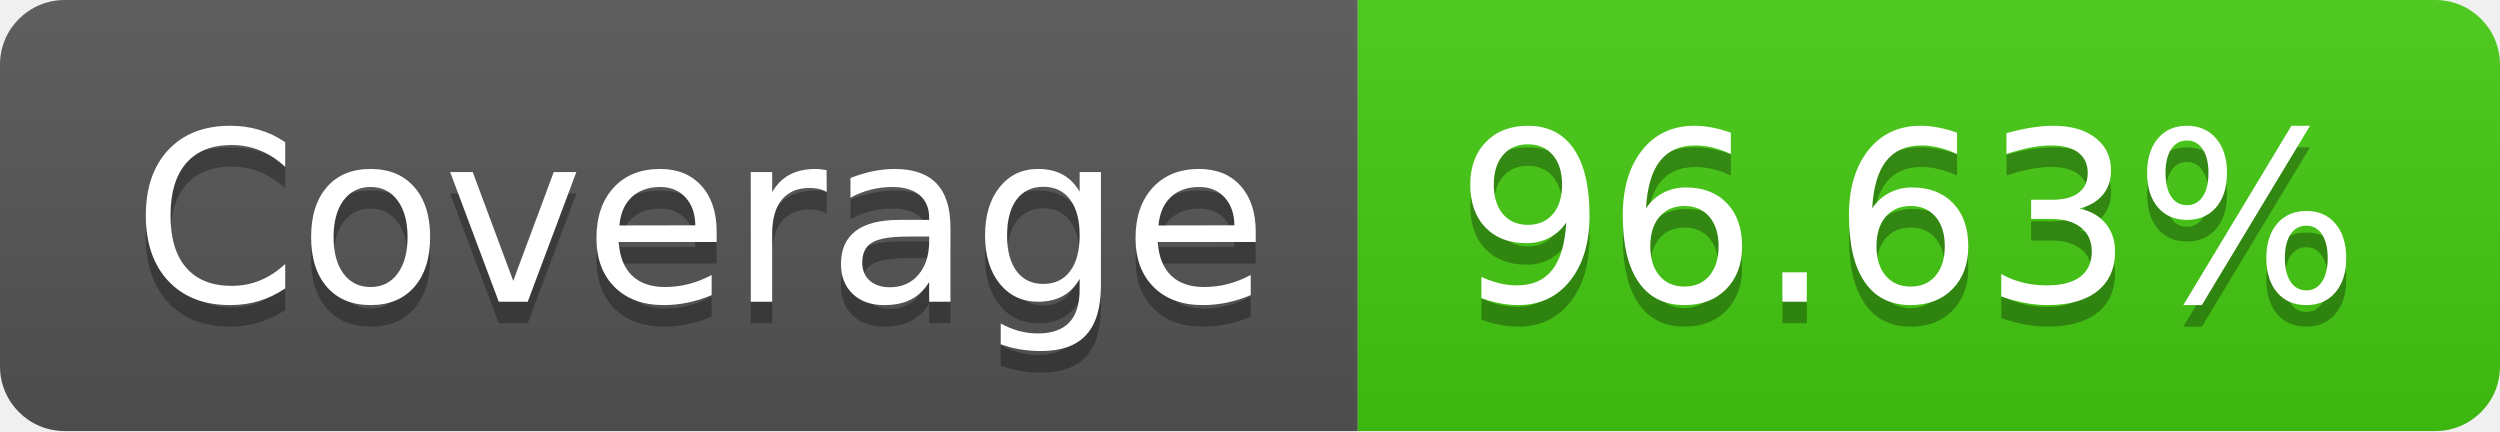
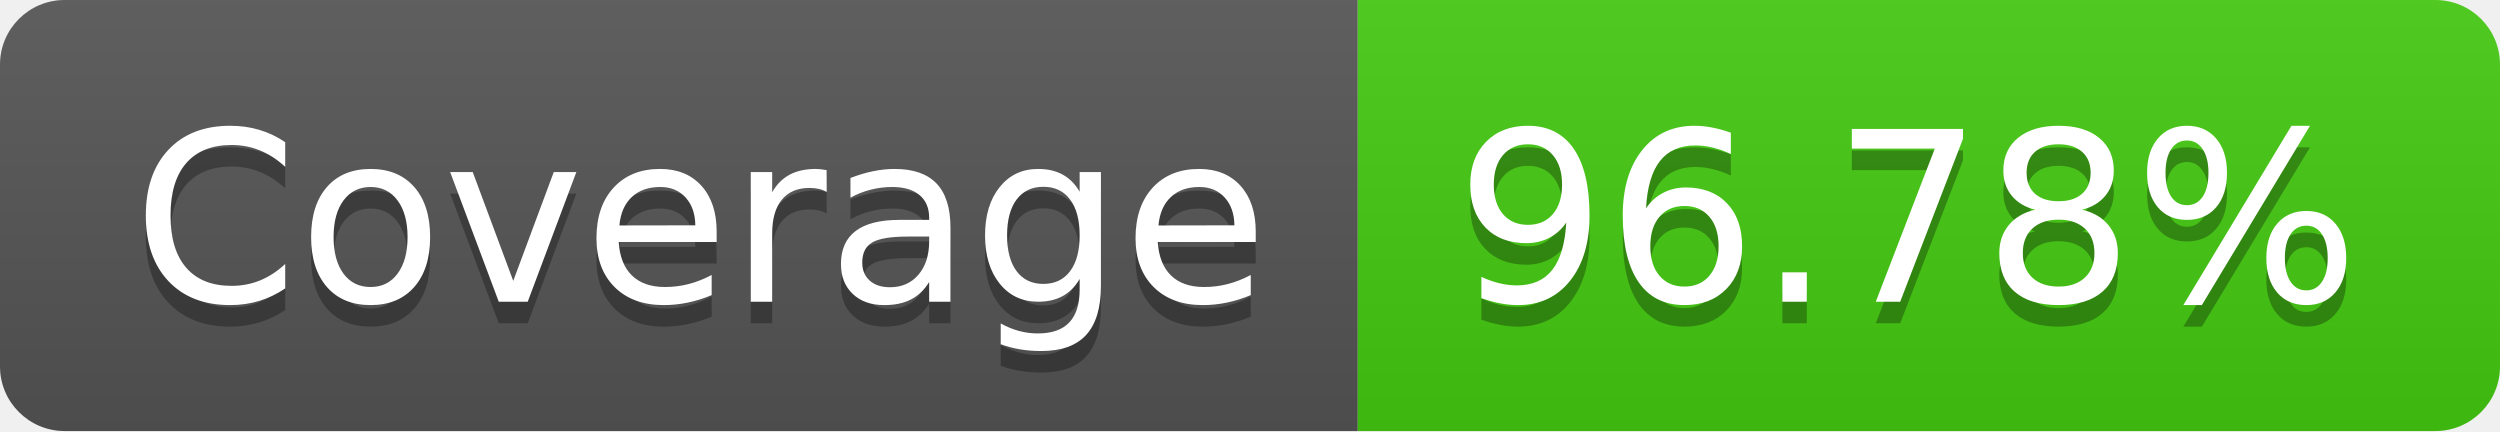
- <svg xmlns="http://www.w3.org/2000/svg" width="116" height="20" role="img" aria-label="Coverage: 96.63%">
+ <svg xmlns="http://www.w3.org/2000/svg" width="116" height="20" role="img" aria-label="Coverage: 96.78%">
  <linearGradient id="s" x2="0" y2="100%">
    <stop offset="0" stop-color="#bbb" stop-opacity=".1" />
    <stop offset="1" stop-opacity=".1" />
  </linearGradient>
  <clipPath id="r">
    <rect width="116" height="20" rx="3" fill="#fff" />
  </clipPath>
  <g clip-path="url(#r)">
    <rect width="63" height="20" fill="#555" />
    <rect x="63" width="53" height="20" fill="#4c1" />
    <rect width="116" height="20" fill="url(#s)" />
  </g>
  <g fill="#fff" text-anchor="middle" font-family="Verdana,Geneva,DejaVu Sans,sans-serif" text-rendering="geometricPrecision" font-size="110">
    <text aria-hidden="true" x="325" y="150" fill="#010101" fill-opacity=".3" transform="scale(.1)" textLength="530">Coverage</text>
    <text x="325" y="140" transform="scale(.1)" fill="#fff" textLength="530">Coverage</text>
-     <text aria-hidden="true" x="885" y="150" fill="#010101" fill-opacity=".3" transform="scale(.1)" textLength="430">96.63%</text>
-     <text x="885" y="140" transform="scale(.1)" fill="#fff" textLength="430">96.63%</text>
+     <text aria-hidden="true" x="885" y="150" fill="#010101" fill-opacity=".3" transform="scale(.1)" textLength="430">96.78%</text>
+     <text x="885" y="140" transform="scale(.1)" fill="#fff" textLength="430">96.78%</text>
  </g>
</svg>
